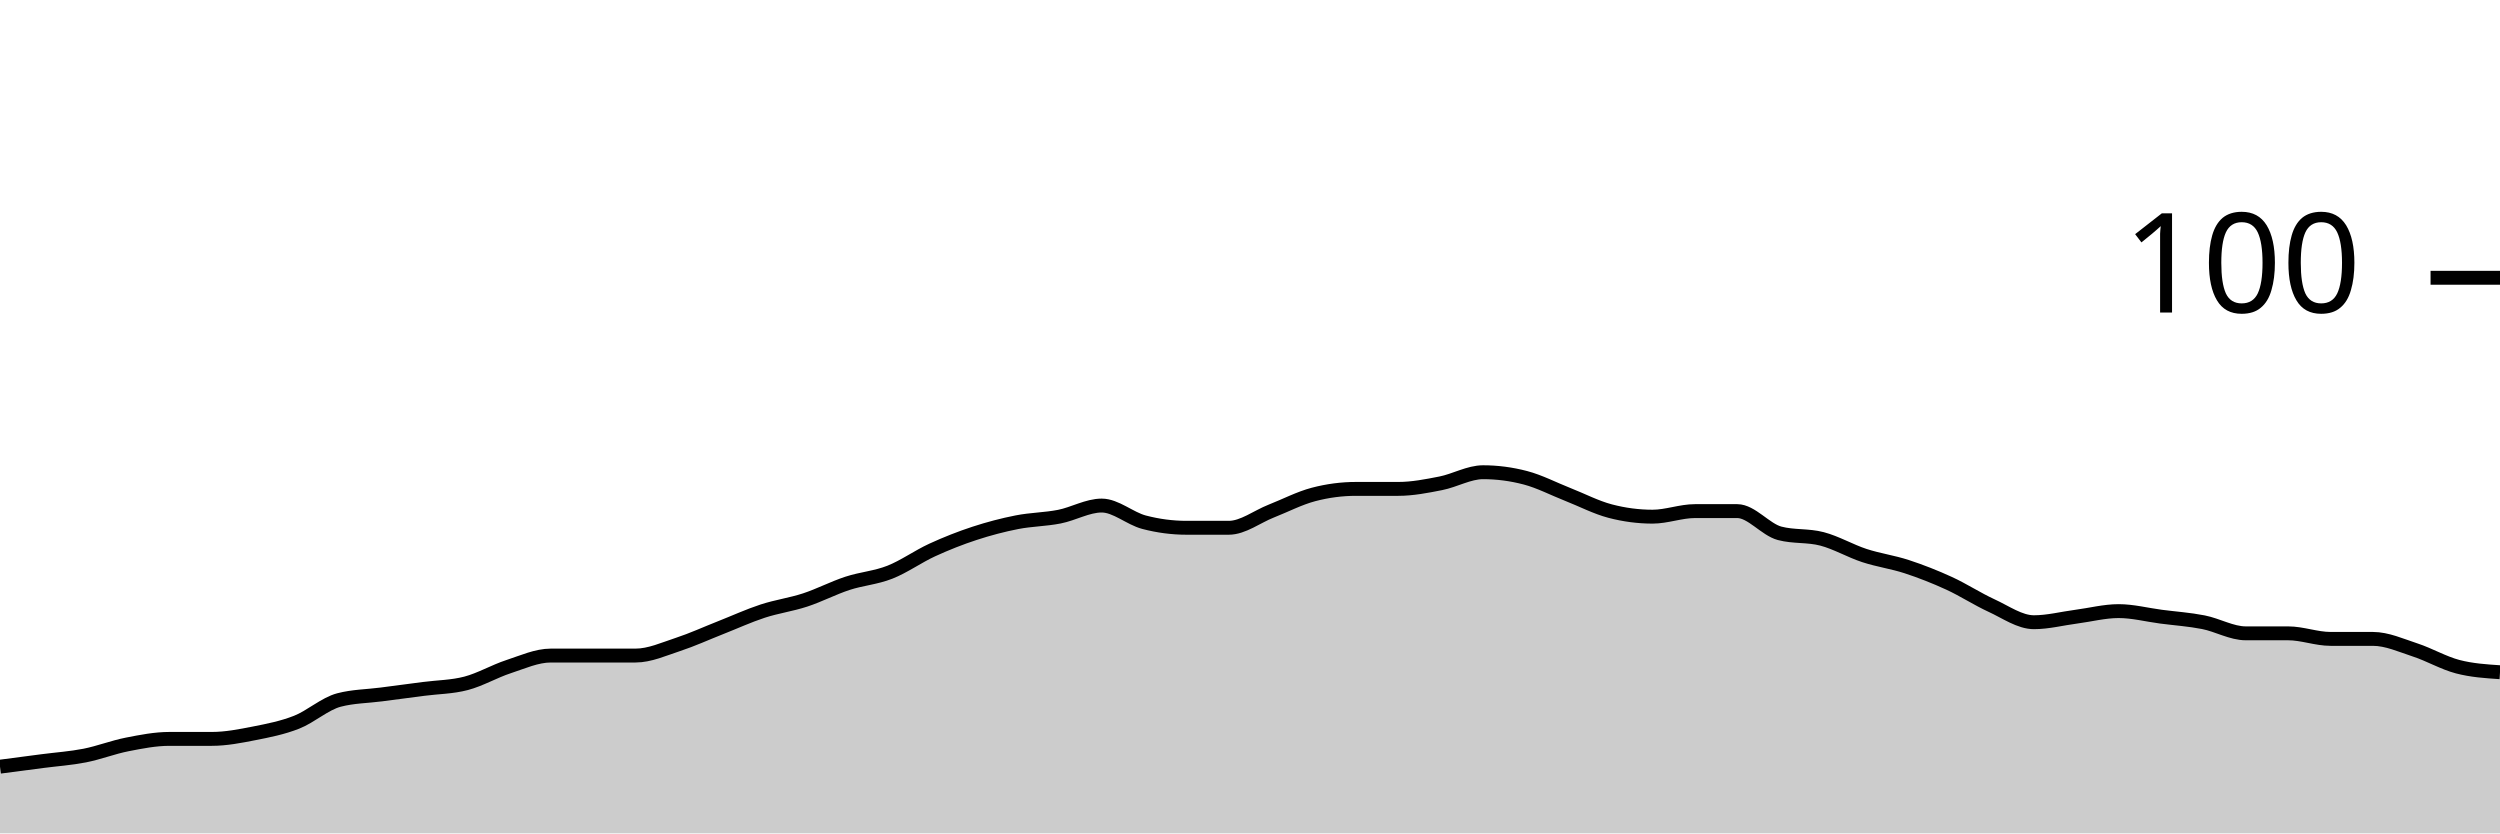
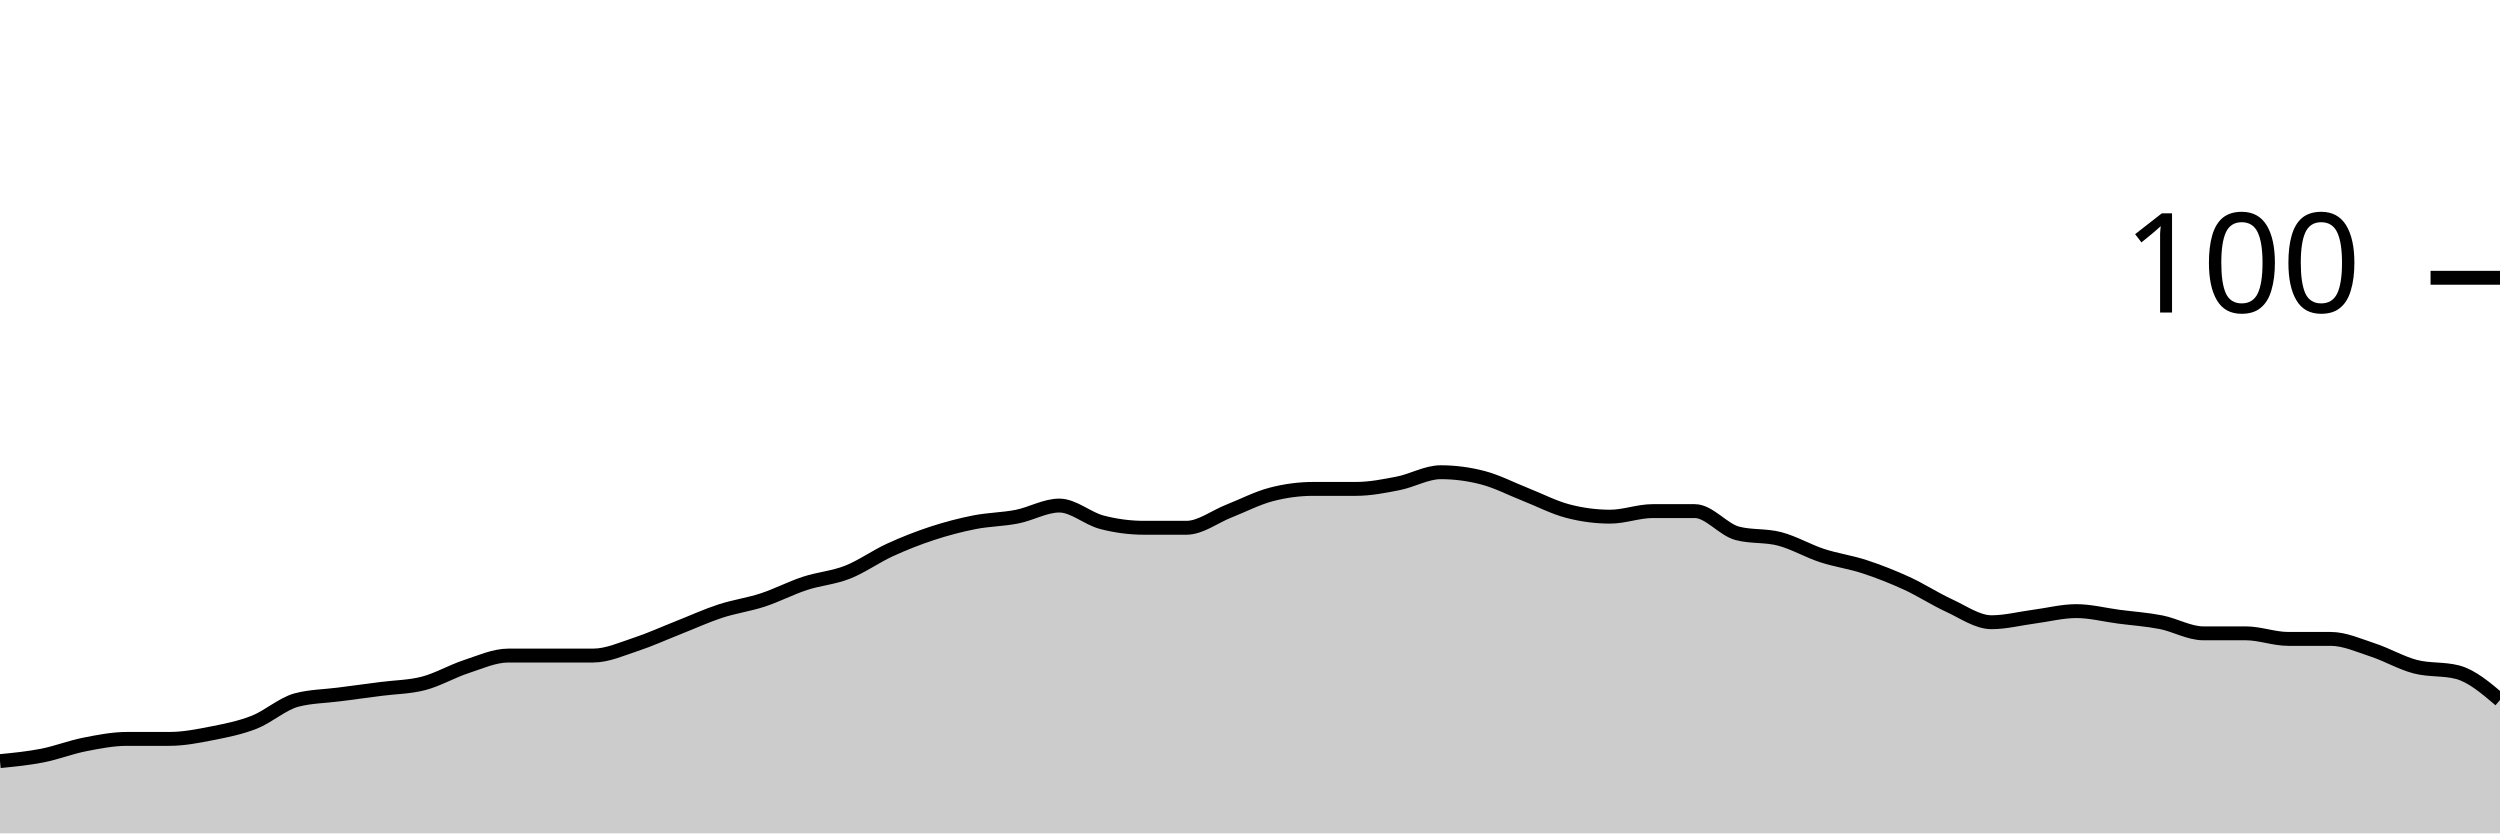
<svg xmlns="http://www.w3.org/2000/svg" viewBox="0 0 180 60">
  <g transform="translate(0,20)">
-     <path class="area" fill="rgba(0, 0, 0, 0.2)" d="M0,35.2C1.017,35.067,2.034,34.933,3.051,34.8C4.068,34.667,5.085,34.6,6.102,34.4C7.119,34.2,8.136,33.8,9.153,33.6C10.169,33.4,11.186,33.2,12.203,33.2C13.22,33.2,14.237,33.2,15.254,33.2C16.271,33.2,17.288,33,18.305,32.8C19.322,32.6,20.339,32.4,21.356,32C22.373,31.6,23.39,30.667,24.407,30.4C25.424,30.133,26.441,30.133,27.458,30C28.475,29.867,29.492,29.733,30.508,29.6C31.525,29.467,32.542,29.467,33.559,29.2C34.576,28.933,35.593,28.333,36.61,28C37.627,27.667,38.644,27.2,39.661,27.2C40.678,27.2,41.695,27.2,42.712,27.2C43.729,27.2,44.746,27.2,45.763,27.2C46.78,27.2,47.797,26.733,48.814,26.4C49.831,26.067,50.847,25.6,51.864,25.2C52.881,24.8,53.898,24.333,54.915,24C55.932,23.667,56.949,23.533,57.966,23.2C58.983,22.867,60,22.333,61.017,22C62.034,21.667,63.051,21.6,64.068,21.2C65.085,20.8,66.102,20.067,67.119,19.6C68.136,19.133,69.153,18.733,70.169,18.4C71.186,18.067,72.203,17.8,73.22,17.6C74.237,17.4,75.254,17.4,76.271,17.2C77.288,17,78.305,16.4,79.322,16.4C80.339,16.4,81.356,17.333,82.373,17.6C83.39,17.867,84.407,18,85.424,18C86.441,18,87.458,18,88.475,18C89.492,18,90.508,17.2,91.525,16.8C92.542,16.4,93.559,15.867,94.576,15.6C95.593,15.333,96.61,15.2,97.627,15.2C98.644,15.2,99.661,15.2,100.678,15.2C101.695,15.2,102.712,15,103.729,14.8C104.746,14.6,105.763,14,106.78,14C107.797,14,108.814,14.133,109.831,14.4C110.847,14.667,111.864,15.2,112.881,15.6C113.898,16,114.915,16.533,115.932,16.8C116.949,17.067,117.966,17.2,118.983,17.2C120,17.2,121.017,16.8,122.034,16.8C123.051,16.8,124.068,16.8,125.085,16.8C126.102,16.8,127.119,18.133,128.136,18.4C129.153,18.667,130.169,18.533,131.186,18.8C132.203,19.067,133.22,19.667,134.237,20C135.254,20.333,136.271,20.467,137.288,20.8C138.305,21.133,139.322,21.533,140.339,22C141.356,22.467,142.373,23.133,143.39,23.6C144.407,24.067,145.424,24.8,146.441,24.8C147.458,24.8,148.475,24.533,149.492,24.4C150.508,24.267,151.525,24,152.542,24C153.559,24,154.576,24.267,155.593,24.4C156.61,24.533,157.627,24.6,158.644,24.8C159.661,25,160.678,25.6,161.695,25.6C162.712,25.6,163.729,25.6,164.746,25.6C165.763,25.6,166.78,26,167.797,26C168.814,26,169.831,26,170.847,26C171.864,26,172.881,26.467,173.898,26.8C174.915,27.133,175.932,27.733,176.949,28C177.966,28.267,178.983,28.333,180,28.4L180,40C178.983,40,177.966,40,176.949,40C175.932,40,174.915,40,173.898,40C172.881,40,171.864,40,170.847,40C169.831,40,168.814,40,167.797,40C166.78,40,165.763,40,164.746,40C163.729,40,162.712,40,161.695,40C160.678,40,159.661,40,158.644,40C157.627,40,156.61,40,155.593,40C154.576,40,153.559,40,152.542,40C151.525,40,150.508,40,149.492,40C148.475,40,147.458,40,146.441,40C145.424,40,144.407,40,143.39,40C142.373,40,141.356,40,140.339,40C139.322,40,138.305,40,137.288,40C136.271,40,135.254,40,134.237,40C133.22,40,132.203,40,131.186,40C130.169,40,129.153,40,128.136,40C127.119,40,126.102,40,125.085,40C124.068,40,123.051,40,122.034,40C121.017,40,120,40,118.983,40C117.966,40,116.949,40,115.932,40C114.915,40,113.898,40,112.881,40C111.864,40,110.847,40,109.831,40C108.814,40,107.797,40,106.78,40C105.763,40,104.746,40,103.729,40C102.712,40,101.695,40,100.678,40C99.661,40,98.644,40,97.627,40C96.61,40,95.593,40,94.576,40C93.559,40,92.542,40,91.525,40C90.508,40,89.492,40,88.475,40C87.458,40,86.441,40,85.424,40C84.407,40,83.39,40,82.373,40C81.356,40,80.339,40,79.322,40C78.305,40,77.288,40,76.271,40C75.254,40,74.237,40,73.22,40C72.203,40,71.186,40,70.169,40C69.153,40,68.136,40,67.119,40C66.102,40,65.085,40,64.068,40C63.051,40,62.034,40,61.017,40C60,40,58.983,40,57.966,40C56.949,40,55.932,40,54.915,40C53.898,40,52.881,40,51.864,40C50.847,40,49.831,40,48.814,40C47.797,40,46.78,40,45.763,40C44.746,40,43.729,40,42.712,40C41.695,40,40.678,40,39.661,40C38.644,40,37.627,40,36.61,40C35.593,40,34.576,40,33.559,40C32.542,40,31.525,40,30.508,40C29.492,40,28.475,40,27.458,40C26.441,40,25.424,40,24.407,40C23.39,40,22.373,40,21.356,40C20.339,40,19.322,40,18.305,40C17.288,40,16.271,40,15.254,40C14.237,40,13.22,40,12.203,40C11.186,40,10.169,40,9.153,40C8.136,40,7.119,40,6.102,40C5.085,40,4.068,40,3.051,40C2.034,40,1.017,40,0,40Z" />
-     <path class="line" stroke="black" fill="none" d="M0,35.2C1.017,35.067,2.034,34.933,3.051,34.8C4.068,34.667,5.085,34.6,6.102,34.4C7.119,34.2,8.136,33.8,9.153,33.6C10.169,33.4,11.186,33.2,12.203,33.2C13.22,33.2,14.237,33.2,15.254,33.2C16.271,33.2,17.288,33,18.305,32.8C19.322,32.6,20.339,32.4,21.356,32C22.373,31.6,23.39,30.667,24.407,30.4C25.424,30.133,26.441,30.133,27.458,30C28.475,29.867,29.492,29.733,30.508,29.6C31.525,29.467,32.542,29.467,33.559,29.2C34.576,28.933,35.593,28.333,36.61,28C37.627,27.667,38.644,27.2,39.661,27.2C40.678,27.2,41.695,27.2,42.712,27.2C43.729,27.2,44.746,27.2,45.763,27.2C46.78,27.2,47.797,26.733,48.814,26.4C49.831,26.067,50.847,25.6,51.864,25.2C52.881,24.8,53.898,24.333,54.915,24C55.932,23.667,56.949,23.533,57.966,23.2C58.983,22.867,60,22.333,61.017,22C62.034,21.667,63.051,21.6,64.068,21.2C65.085,20.8,66.102,20.067,67.119,19.6C68.136,19.133,69.153,18.733,70.169,18.4C71.186,18.067,72.203,17.8,73.22,17.6C74.237,17.4,75.254,17.4,76.271,17.2C77.288,17,78.305,16.4,79.322,16.4C80.339,16.4,81.356,17.333,82.373,17.6C83.39,17.867,84.407,18,85.424,18C86.441,18,87.458,18,88.475,18C89.492,18,90.508,17.2,91.525,16.8C92.542,16.4,93.559,15.867,94.576,15.6C95.593,15.333,96.61,15.2,97.627,15.2C98.644,15.2,99.661,15.2,100.678,15.2C101.695,15.2,102.712,15,103.729,14.8C104.746,14.6,105.763,14,106.78,14C107.797,14,108.814,14.133,109.831,14.4C110.847,14.667,111.864,15.2,112.881,15.6C113.898,16,114.915,16.533,115.932,16.8C116.949,17.067,117.966,17.2,118.983,17.2C120,17.2,121.017,16.8,122.034,16.8C123.051,16.8,124.068,16.8,125.085,16.8C126.102,16.8,127.119,18.133,128.136,18.4C129.153,18.667,130.169,18.533,131.186,18.8C132.203,19.067,133.22,19.667,134.237,20C135.254,20.333,136.271,20.467,137.288,20.8C138.305,21.133,139.322,21.533,140.339,22C141.356,22.467,142.373,23.133,143.39,23.6C144.407,24.067,145.424,24.8,146.441,24.8C147.458,24.8,148.475,24.533,149.492,24.4C150.508,24.267,151.525,24,152.542,24C153.559,24,154.576,24.267,155.593,24.4C156.61,24.533,157.627,24.6,158.644,24.8C159.661,25,160.678,25.6,161.695,25.6C162.712,25.6,163.729,25.6,164.746,25.6C165.763,25.6,166.78,26,167.797,26C168.814,26,169.831,26,170.847,26C171.864,26,172.881,26.467,173.898,26.8C174.915,27.133,175.932,27.733,176.949,28C177.966,28.267,178.983,28.333,180,28.4" />
+     <path class="area" fill="rgba(0, 0, 0, 0.2)" d="M0,34.8C1.017,34.7,2.034,34.6,3.051,34.4C4.068,34.2,5.085,33.8,6.102,33.6C7.119,33.4,8.136,33.2,9.153,33.2C10.169,33.2,11.186,33.2,12.203,33.2C13.22,33.2,14.237,33,15.254,32.8C16.271,32.6,17.288,32.4,18.305,32C19.322,31.6,20.339,30.667,21.356,30.4C22.373,30.133,23.39,30.133,24.407,30C25.424,29.867,26.441,29.733,27.458,29.6C28.475,29.467,29.492,29.467,30.508,29.2C31.525,28.933,32.542,28.333,33.559,28C34.576,27.667,35.593,27.2,36.61,27.2C37.627,27.2,38.644,27.2,39.661,27.2C40.678,27.2,41.695,27.2,42.712,27.2C43.729,27.2,44.746,26.733,45.763,26.4C46.78,26.067,47.797,25.6,48.814,25.2C49.831,24.8,50.847,24.333,51.864,24C52.881,23.667,53.898,23.533,54.915,23.2C55.932,22.867,56.949,22.333,57.966,22C58.983,21.667,60,21.6,61.017,21.2C62.034,20.8,63.051,20.067,64.068,19.6C65.085,19.133,66.102,18.733,67.119,18.4C68.136,18.067,69.153,17.8,70.169,17.6C71.186,17.4,72.203,17.4,73.22,17.2C74.237,17,75.254,16.4,76.271,16.4C77.288,16.4,78.305,17.333,79.322,17.6C80.339,17.867,81.356,18,82.373,18C83.39,18,84.407,18,85.424,18C86.441,18,87.458,17.2,88.475,16.8C89.492,16.4,90.508,15.867,91.525,15.6C92.542,15.333,93.559,15.2,94.576,15.2C95.593,15.2,96.61,15.2,97.627,15.2C98.644,15.2,99.661,15,100.678,14.8C101.695,14.6,102.712,14,103.729,14C104.746,14,105.763,14.133,106.78,14.4C107.797,14.667,108.814,15.2,109.831,15.6C110.847,16,111.864,16.533,112.881,16.8C113.898,17.067,114.915,17.2,115.932,17.2C116.949,17.2,117.966,16.8,118.983,16.8C120,16.8,121.017,16.8,122.034,16.8C123.051,16.8,124.068,18.133,125.085,18.4C126.102,18.667,127.119,18.533,128.136,18.8C129.153,19.067,130.169,19.667,131.186,20C132.203,20.333,133.22,20.467,134.237,20.8C135.254,21.133,136.271,21.533,137.288,22C138.305,22.467,139.322,23.133,140.339,23.6C141.356,24.067,142.373,24.8,143.39,24.8C144.407,24.8,145.424,24.533,146.441,24.4C147.458,24.267,148.475,24,149.492,24C150.508,24,151.525,24.267,152.542,24.4C153.559,24.533,154.576,24.6,155.593,24.8C156.61,25,157.627,25.6,158.644,25.6C159.661,25.6,160.678,25.6,161.695,25.6C162.712,25.6,163.729,26,164.746,26C165.763,26,166.78,26,167.797,26C168.814,26,169.831,26.467,170.847,26.8C171.864,27.133,172.881,27.733,173.898,28C174.915,28.267,175.932,28.133,176.949,28.4C177.966,28.667,178.983,29.533,180,30.4L180,40C178.983,40,177.966,40,176.949,40C175.932,40,174.915,40,173.898,40C172.881,40,171.864,40,170.847,40C169.831,40,168.814,40,167.797,40C166.78,40,165.763,40,164.746,40C163.729,40,162.712,40,161.695,40C160.678,40,159.661,40,158.644,40C157.627,40,156.61,40,155.593,40C154.576,40,153.559,40,152.542,40C151.525,40,150.508,40,149.492,40C148.475,40,147.458,40,146.441,40C145.424,40,144.407,40,143.39,40C142.373,40,141.356,40,140.339,40C139.322,40,138.305,40,137.288,40C136.271,40,135.254,40,134.237,40C133.22,40,132.203,40,131.186,40C130.169,40,129.153,40,128.136,40C127.119,40,126.102,40,125.085,40C124.068,40,123.051,40,122.034,40C121.017,40,120,40,118.983,40C117.966,40,116.949,40,115.932,40C114.915,40,113.898,40,112.881,40C111.864,40,110.847,40,109.831,40C108.814,40,107.797,40,106.78,40C105.763,40,104.746,40,103.729,40C102.712,40,101.695,40,100.678,40C99.661,40,98.644,40,97.627,40C96.61,40,95.593,40,94.576,40C93.559,40,92.542,40,91.525,40C90.508,40,89.492,40,88.475,40C87.458,40,86.441,40,85.424,40C84.407,40,83.39,40,82.373,40C81.356,40,80.339,40,79.322,40C78.305,40,77.288,40,76.271,40C75.254,40,74.237,40,73.22,40C72.203,40,71.186,40,70.169,40C69.153,40,68.136,40,67.119,40C66.102,40,65.085,40,64.068,40C63.051,40,62.034,40,61.017,40C60,40,58.983,40,57.966,40C56.949,40,55.932,40,54.915,40C53.898,40,52.881,40,51.864,40C50.847,40,49.831,40,48.814,40C47.797,40,46.78,40,45.763,40C44.746,40,43.729,40,42.712,40C41.695,40,40.678,40,39.661,40C38.644,40,37.627,40,36.61,40C35.593,40,34.576,40,33.559,40C32.542,40,31.525,40,30.508,40C29.492,40,28.475,40,27.458,40C26.441,40,25.424,40,24.407,40C23.39,40,22.373,40,21.356,40C20.339,40,19.322,40,18.305,40C17.288,40,16.271,40,15.254,40C14.237,40,13.22,40,12.203,40C11.186,40,10.169,40,9.153,40C8.136,40,7.119,40,6.102,40C5.085,40,4.068,40,3.051,40C2.034,40,1.017,40,0,40Z" />
+     <path class="line" stroke="black" fill="none" d="M0,34.8C1.017,34.7,2.034,34.6,3.051,34.4C4.068,34.2,5.085,33.8,6.102,33.6C7.119,33.4,8.136,33.2,9.153,33.2C10.169,33.2,11.186,33.2,12.203,33.2C13.22,33.2,14.237,33,15.254,32.8C16.271,32.6,17.288,32.4,18.305,32C19.322,31.6,20.339,30.667,21.356,30.4C22.373,30.133,23.39,30.133,24.407,30C25.424,29.867,26.441,29.733,27.458,29.6C28.475,29.467,29.492,29.467,30.508,29.2C31.525,28.933,32.542,28.333,33.559,28C34.576,27.667,35.593,27.2,36.61,27.2C37.627,27.2,38.644,27.2,39.661,27.2C40.678,27.2,41.695,27.2,42.712,27.2C43.729,27.2,44.746,26.733,45.763,26.4C46.78,26.067,47.797,25.6,48.814,25.2C49.831,24.8,50.847,24.333,51.864,24C52.881,23.667,53.898,23.533,54.915,23.2C55.932,22.867,56.949,22.333,57.966,22C58.983,21.667,60,21.6,61.017,21.2C62.034,20.8,63.051,20.067,64.068,19.6C65.085,19.133,66.102,18.733,67.119,18.4C68.136,18.067,69.153,17.8,70.169,17.6C71.186,17.4,72.203,17.4,73.22,17.2C74.237,17,75.254,16.4,76.271,16.4C77.288,16.4,78.305,17.333,79.322,17.6C80.339,17.867,81.356,18,82.373,18C83.39,18,84.407,18,85.424,18C86.441,18,87.458,17.2,88.475,16.8C89.492,16.4,90.508,15.867,91.525,15.6C92.542,15.333,93.559,15.2,94.576,15.2C95.593,15.2,96.61,15.2,97.627,15.2C98.644,15.2,99.661,15,100.678,14.8C101.695,14.6,102.712,14,103.729,14C104.746,14,105.763,14.133,106.78,14.4C107.797,14.667,108.814,15.2,109.831,15.6C110.847,16,111.864,16.533,112.881,16.8C113.898,17.067,114.915,17.2,115.932,17.2C116.949,17.2,117.966,16.8,118.983,16.8C120,16.8,121.017,16.8,122.034,16.8C123.051,16.8,124.068,18.133,125.085,18.4C126.102,18.667,127.119,18.533,128.136,18.8C129.153,19.067,130.169,19.667,131.186,20C132.203,20.333,133.22,20.467,134.237,20.8C135.254,21.133,136.271,21.533,137.288,22C138.305,22.467,139.322,23.133,140.339,23.6C141.356,24.067,142.373,24.8,143.39,24.8C144.407,24.8,145.424,24.533,146.441,24.4C147.458,24.267,148.475,24,149.492,24C150.508,24,151.525,24.267,152.542,24.4C153.559,24.533,154.576,24.6,155.593,24.8C156.61,25,157.627,25.6,158.644,25.6C159.661,25.6,160.678,25.6,161.695,25.6C162.712,25.6,163.729,26,164.746,26C165.763,26,166.78,26,167.797,26C168.814,26,169.831,26.467,170.847,26.8C171.864,27.133,172.881,27.733,173.898,28C174.915,28.267,175.932,28.133,176.949,28.4C177.966,28.667,178.983,29.533,180,30.4" />
    <path class="axis-ceiling" stroke-width="1" stroke="black" fill="none" d="M175,0L180,0" />
    <text class="axis-ceiling-label" font-family="sans-serif" text-anchor="end" font-size="10px" x="170" y="2.5">100</text>
  </g>
</svg>
